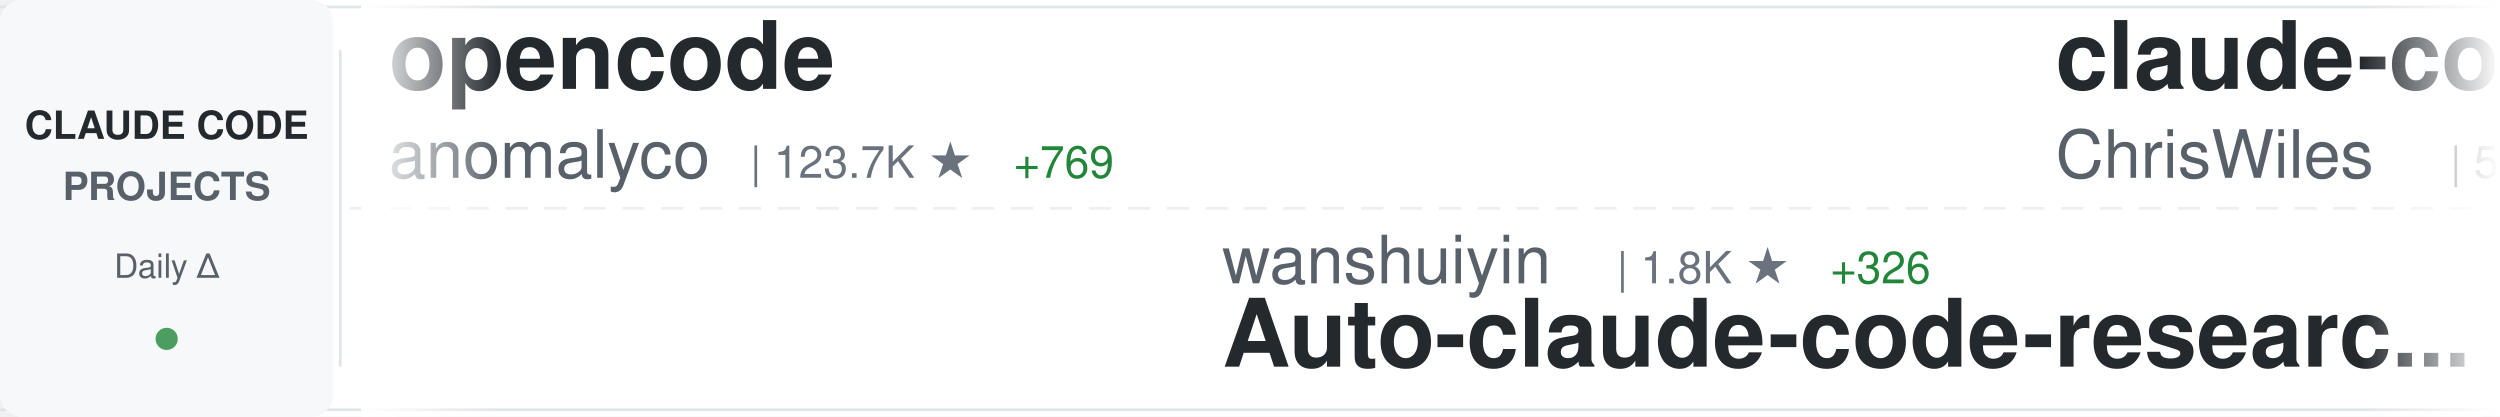
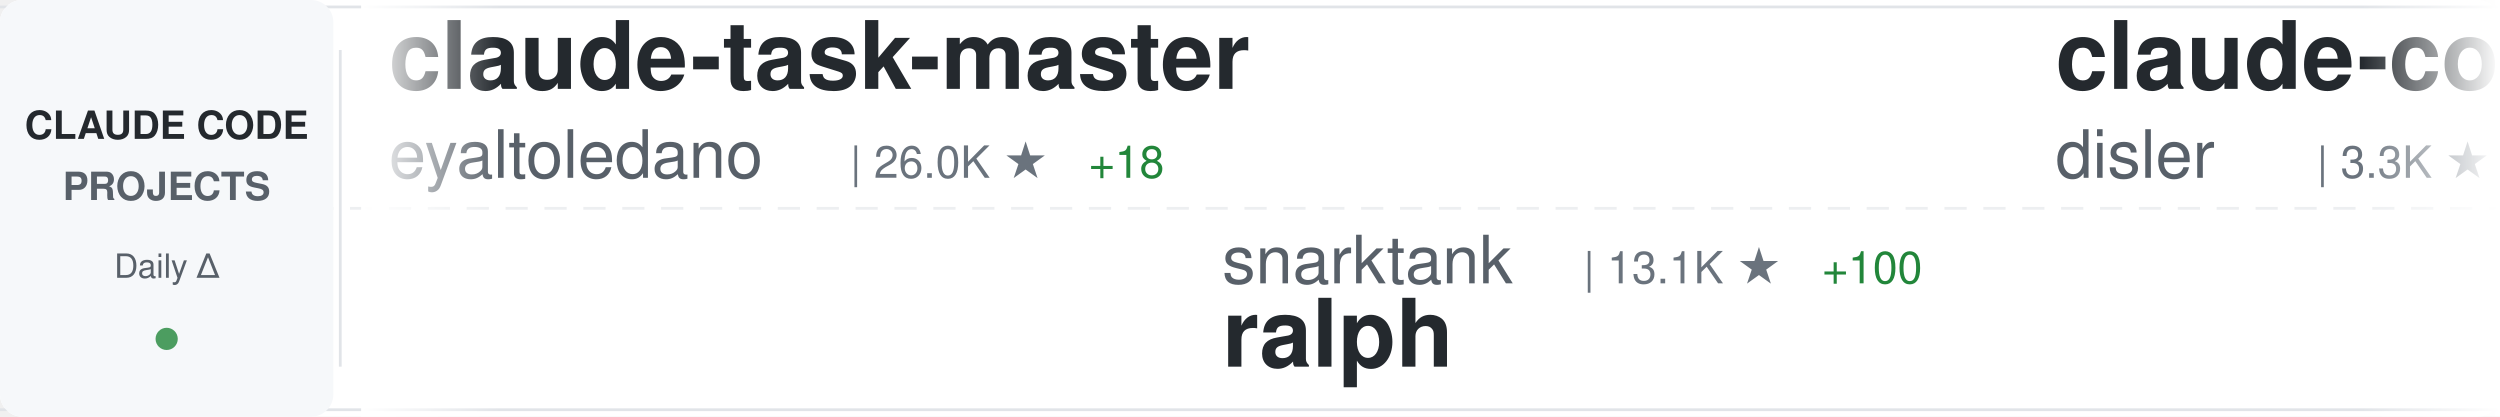
<svg xmlns="http://www.w3.org/2000/svg" width="900" height="150">
  <defs>
    <linearGradient id="awesomeLeftFade" x1="0%" y1="0%" x2="100%" y2="0%">
      <stop offset="0%" style="stop-color:#ffffff;stop-opacity:1" />
      <stop offset="100%" style="stop-color:#ffffff;stop-opacity:0" />
    </linearGradient>
    <linearGradient id="awesomeRightFade" x1="0%" y1="0%" x2="100%" y2="0%">
      <stop offset="0%" style="stop-color:#ffffff;stop-opacity:0" />
      <stop offset="100%" style="stop-color:#ffffff;stop-opacity:1" />
    </linearGradient>
  </defs>
  <rect width="900" height="150" fill="#ffffff" rx="8" />
  <rect x="0" y="2" width="900" height="1" fill="#e1e4e8" />
  <rect x="0" y="147" width="900" height="1" fill="#e1e4e8" />
  <line x1="0" y1="75" x2="900" y2="75" stroke="#e1e4e8" stroke-width="1" stroke-dasharray="8 6" opacity="0.6" />
  <rect x="0" y="0" width="120" height="150" fill="#f6f8fa" rx="8" />
  <text x="60" y="50" font-family="-apple-system, BlinkMacSystemFont, 'Segoe UI', Helvetica, Arial, sans-serif" font-size="14" font-weight="600" fill="#24292e" text-anchor="middle">CLAUDE CODE</text>
  <text x="60" y="72" font-family="-apple-system, BlinkMacSystemFont, 'Segoe UI', Helvetica, Arial, sans-serif" font-size="14" font-weight="600" fill="#586069" text-anchor="middle">PROJECTS</text>
  <text x="60" y="100" font-family="-apple-system, BlinkMacSystemFont, 'Segoe UI', Helvetica, Arial, sans-serif" font-size="12" font-weight="500" fill="#586069" text-anchor="middle">Daily Δ</text>
  <circle cx="60" cy="122" r="4" fill="#22863a" opacity="0.8" />
  <rect x="122" y="18" width="1" height="114" fill="#e1e4e8" />
  <clipPath id="awesomeTickerClip">
    <rect x="130" y="0" width="770" height="150" />
  </clipPath>
  <g clip-path="url(#awesomeTickerClip)">
    <g id="awesomeTickerItems">
      <animateTransform attributeName="transform" attributeType="XML" type="translate" from="0 0" to="-3000 0" dur="54s" repeatCount="indefinite" />
      <g transform="translate(0, 0)">
-         <text x="140" y="32" font-family="-apple-system, BlinkMacSystemFont, 'Segoe UI', Helvetica, Arial, sans-serif" font-size="34" font-weight="600" fill="#24292e">opencode</text>
-         <text x="140" y="64" font-family="-apple-system, BlinkMacSystemFont, 'Segoe UI', Helvetica, Arial, sans-serif" font-size="24" font-weight="400" fill="#586069">anomalyco</text>
-         <text x="270" y="64" font-family="-apple-system, BlinkMacSystemFont, 'Segoe UI', Helvetica, Arial, sans-serif" font-size="16" font-weight="500" fill="#6a737d">| 123.7K ★</text>
-         <text x="365" y="64" font-family="-apple-system, BlinkMacSystemFont, 'Segoe UI', Helvetica, Arial, sans-serif" font-size="16" font-weight="500" fill="#22863a"> +769</text>
+         <text x="140" y="32" font-family="-apple-system, BlinkMacSystemFont, 'Segoe UI', Helvetica, Arial, sans-serif" font-size="34" font-weight="600" fill="#24292e">claude-task-master</text>
+         <text x="140" y="64" font-family="-apple-system, BlinkMacSystemFont, 'Segoe UI', Helvetica, Arial, sans-serif" font-size="24" font-weight="400" fill="#586069">eyaltoledano</text>
+         <text x="306" y="64" font-family="-apple-system, BlinkMacSystemFont, 'Segoe UI', Helvetica, Arial, sans-serif" font-size="16" font-weight="500" fill="#6a737d">| 26.0K ★</text>
+         <text x="392" y="64" font-family="-apple-system, BlinkMacSystemFont, 'Segoe UI', Helvetica, Arial, sans-serif" font-size="16" font-weight="500" fill="#22863a"> +18</text>
      </g>
      <g transform="translate(300, 0)">
-         <text x="140" y="102" font-family="-apple-system, BlinkMacSystemFont, 'Segoe UI', Helvetica, Arial, sans-serif" font-size="24" font-weight="400" fill="#586069">wanshuiyin</text>
-         <text x="282" y="102" font-family="-apple-system, BlinkMacSystemFont, 'Segoe UI', Helvetica, Arial, sans-serif" font-size="16" font-weight="500" fill="#6a737d">| 1.8K ★</text>
-         <text x="359" y="102" font-family="-apple-system, BlinkMacSystemFont, 'Segoe UI', Helvetica, Arial, sans-serif" font-size="16" font-weight="500" fill="#22863a"> +326</text>
-         <text x="140" y="132" font-family="-apple-system, BlinkMacSystemFont, 'Segoe UI', Helvetica, Arial, sans-serif" font-size="34" font-weight="600" fill="#24292e">Auto-claude-code-researc...</text>
+         <text x="140" y="102" font-family="-apple-system, BlinkMacSystemFont, 'Segoe UI', Helvetica, Arial, sans-serif" font-size="24" font-weight="400" fill="#586069">snarktank</text>
+         <text x="270" y="102" font-family="-apple-system, BlinkMacSystemFont, 'Segoe UI', Helvetica, Arial, sans-serif" font-size="16" font-weight="500" fill="#6a737d">| 13.1K ★</text>
+         <text x="356" y="102" font-family="-apple-system, BlinkMacSystemFont, 'Segoe UI', Helvetica, Arial, sans-serif" font-size="16" font-weight="500" fill="#22863a"> +100</text>
+         <text x="140" y="132" font-family="-apple-system, BlinkMacSystemFont, 'Segoe UI', Helvetica, Arial, sans-serif" font-size="34" font-weight="600" fill="#24292e">ralph</text>
      </g>
      <g transform="translate(600, 0)">
-         <text x="140" y="32" font-family="-apple-system, BlinkMacSystemFont, 'Segoe UI', Helvetica, Arial, sans-serif" font-size="34" font-weight="600" fill="#24292e">claude-code-showcase</text>
-         <text x="140" y="64" font-family="-apple-system, BlinkMacSystemFont, 'Segoe UI', Helvetica, Arial, sans-serif" font-size="24" font-weight="400" fill="#586069">ChrisWiles</text>
-         <text x="282" y="64" font-family="-apple-system, BlinkMacSystemFont, 'Segoe UI', Helvetica, Arial, sans-serif" font-size="16" font-weight="500" fill="#6a737d">| 5.5K ★</text>
-         <text x="359" y="64" font-family="-apple-system, BlinkMacSystemFont, 'Segoe UI', Helvetica, Arial, sans-serif" font-size="16" font-weight="500" fill="#22863a"> +15</text>
+         <text x="140" y="32" font-family="-apple-system, BlinkMacSystemFont, 'Segoe UI', Helvetica, Arial, sans-serif" font-size="34" font-weight="600" fill="#24292e">claude-code-hooks-master...</text>
+         <text x="140" y="64" font-family="-apple-system, BlinkMacSystemFont, 'Segoe UI', Helvetica, Arial, sans-serif" font-size="24" font-weight="400" fill="#586069">disler</text>
+         <text x="234" y="64" font-family="-apple-system, BlinkMacSystemFont, 'Segoe UI', Helvetica, Arial, sans-serif" font-size="16" font-weight="500" fill="#6a737d">| 3.3K ★</text>
+         <text x="311" y="64" font-family="-apple-system, BlinkMacSystemFont, 'Segoe UI', Helvetica, Arial, sans-serif" font-size="16" font-weight="500" fill="#22863a"> +10</text>
      </g>
      <g transform="translate(900, 0)">
-         <text x="140" y="102" font-family="-apple-system, BlinkMacSystemFont, 'Segoe UI', Helvetica, Arial, sans-serif" font-size="24" font-weight="400" fill="#586069">github</text>
-         <text x="234" y="102" font-family="-apple-system, BlinkMacSystemFont, 'Segoe UI', Helvetica, Arial, sans-serif" font-size="16" font-weight="500" fill="#6a737d">| 77.6K ★</text>
-         <text x="320" y="102" font-family="-apple-system, BlinkMacSystemFont, 'Segoe UI', Helvetica, Arial, sans-serif" font-size="16" font-weight="500" fill="#22863a"> +403</text>
-         <text x="140" y="132" font-family="-apple-system, BlinkMacSystemFont, 'Segoe UI', Helvetica, Arial, sans-serif" font-size="34" font-weight="600" fill="#24292e">spec-kit</text>
+         <text x="140" y="102" font-family="-apple-system, BlinkMacSystemFont, 'Segoe UI', Helvetica, Arial, sans-serif" font-size="24" font-weight="400" fill="#586069">jarrodwatts</text>
+         <text x="294" y="102" font-family="-apple-system, BlinkMacSystemFont, 'Segoe UI', Helvetica, Arial, sans-serif" font-size="16" font-weight="500" fill="#6a737d">| 976 ★</text>
+         <text x="140" y="132" font-family="-apple-system, BlinkMacSystemFont, 'Segoe UI', Helvetica, Arial, sans-serif" font-size="34" font-weight="600" fill="#24292e">claude-code-config</text>
      </g>
      <g transform="translate(1200, 0)">
-         <text x="140" y="32" font-family="-apple-system, BlinkMacSystemFont, 'Segoe UI', Helvetica, Arial, sans-serif" font-size="34" font-weight="600" fill="#24292e">oh-my-openagent</text>
-         <text x="140" y="64" font-family="-apple-system, BlinkMacSystemFont, 'Segoe UI', Helvetica, Arial, sans-serif" font-size="24" font-weight="400" fill="#586069">code-yeongyu</text>
-         <text x="306" y="64" font-family="-apple-system, BlinkMacSystemFont, 'Segoe UI', Helvetica, Arial, sans-serif" font-size="16" font-weight="500" fill="#6a737d">| 40.6K ★</text>
-         <text x="392" y="64" font-family="-apple-system, BlinkMacSystemFont, 'Segoe UI', Helvetica, Arial, sans-serif" font-size="16" font-weight="500" fill="#22863a"> +321</text>
+         <text x="140" y="32" font-family="-apple-system, BlinkMacSystemFont, 'Segoe UI', Helvetica, Arial, sans-serif" font-size="34" font-weight="600" fill="#24292e">claude-code-proxy</text>
+         <text x="140" y="64" font-family="-apple-system, BlinkMacSystemFont, 'Segoe UI', Helvetica, Arial, sans-serif" font-size="24" font-weight="400" fill="#586069">1rgs</text>
+         <text x="210" y="64" font-family="-apple-system, BlinkMacSystemFont, 'Segoe UI', Helvetica, Arial, sans-serif" font-size="16" font-weight="500" fill="#6a737d">| 3.2K ★</text>
+         <text x="287" y="64" font-family="-apple-system, BlinkMacSystemFont, 'Segoe UI', Helvetica, Arial, sans-serif" font-size="16" font-weight="500" fill="#22863a"> +17</text>
      </g>
      <g transform="translate(1500, 0)">
-         <text x="140" y="102" font-family="-apple-system, BlinkMacSystemFont, 'Segoe UI', Helvetica, Arial, sans-serif" font-size="24" font-weight="400" fill="#586069">sickn33</text>
-         <text x="246" y="102" font-family="-apple-system, BlinkMacSystemFont, 'Segoe UI', Helvetica, Arial, sans-serif" font-size="16" font-weight="500" fill="#6a737d">| 25.0K ★</text>
-         <text x="332" y="102" font-family="-apple-system, BlinkMacSystemFont, 'Segoe UI', Helvetica, Arial, sans-serif" font-size="16" font-weight="500" fill="#22863a"> +343</text>
-         <text x="140" y="132" font-family="-apple-system, BlinkMacSystemFont, 'Segoe UI', Helvetica, Arial, sans-serif" font-size="34" font-weight="600" fill="#24292e">antigravity-awesome-skil...</text>
+         <text x="140" y="102" font-family="-apple-system, BlinkMacSystemFont, 'Segoe UI', Helvetica, Arial, sans-serif" font-size="24" font-weight="400" fill="#586069">OneRedOak</text>
+         <text x="270" y="102" font-family="-apple-system, BlinkMacSystemFont, 'Segoe UI', Helvetica, Arial, sans-serif" font-size="16" font-weight="500" fill="#6a737d">| 3.7K ★</text>
+         <text x="347" y="102" font-family="-apple-system, BlinkMacSystemFont, 'Segoe UI', Helvetica, Arial, sans-serif" font-size="16" font-weight="500" fill="#22863a"> +2</text>
+         <text x="140" y="132" font-family="-apple-system, BlinkMacSystemFont, 'Segoe UI', Helvetica, Arial, sans-serif" font-size="34" font-weight="600" fill="#24292e">claude-code-workflows</text>
      </g>
      <g transform="translate(1800, 0)">
-         <text x="140" y="32" font-family="-apple-system, BlinkMacSystemFont, 'Segoe UI', Helvetica, Arial, sans-serif" font-size="34" font-weight="600" fill="#24292e">claude-code-ultimate-gui...</text>
-         <text x="140" y="64" font-family="-apple-system, BlinkMacSystemFont, 'Segoe UI', Helvetica, Arial, sans-serif" font-size="24" font-weight="400" fill="#586069">FlorianBruniaux</text>
-         <text x="342" y="64" font-family="-apple-system, BlinkMacSystemFont, 'Segoe UI', Helvetica, Arial, sans-serif" font-size="16" font-weight="500" fill="#6a737d">| 1.7K ★</text>
-         <text x="419" y="64" font-family="-apple-system, BlinkMacSystemFont, 'Segoe UI', Helvetica, Arial, sans-serif" font-size="16" font-weight="500" fill="#22863a"> +114</text>
+         <text x="140" y="32" font-family="-apple-system, BlinkMacSystemFont, 'Segoe UI', Helvetica, Arial, sans-serif" font-size="34" font-weight="600" fill="#24292e">claude-code-best-practic...</text>
+         <text x="140" y="64" font-family="-apple-system, BlinkMacSystemFont, 'Segoe UI', Helvetica, Arial, sans-serif" font-size="24" font-weight="400" fill="#586069">shanraisshan</text>
+         <text x="306" y="64" font-family="-apple-system, BlinkMacSystemFont, 'Segoe UI', Helvetica, Arial, sans-serif" font-size="16" font-weight="500" fill="#6a737d">| 18.0K ★</text>
+         <text x="392" y="64" font-family="-apple-system, BlinkMacSystemFont, 'Segoe UI', Helvetica, Arial, sans-serif" font-size="16" font-weight="500" fill="#22863a"> +380</text>
      </g>
      <g transform="translate(2100, 0)">
-         <text x="140" y="102" font-family="-apple-system, BlinkMacSystemFont, 'Segoe UI', Helvetica, Arial, sans-serif" font-size="24" font-weight="400" fill="#586069">RichardAtCT</text>
-         <text x="294" y="102" font-family="-apple-system, BlinkMacSystemFont, 'Segoe UI', Helvetica, Arial, sans-serif" font-size="16" font-weight="500" fill="#6a737d">| 2.1K ★</text>
-         <text x="371" y="102" font-family="-apple-system, BlinkMacSystemFont, 'Segoe UI', Helvetica, Arial, sans-serif" font-size="16" font-weight="500" fill="#22863a"> +14</text>
-         <text x="140" y="132" font-family="-apple-system, BlinkMacSystemFont, 'Segoe UI', Helvetica, Arial, sans-serif" font-size="34" font-weight="600" fill="#24292e">claude-code-telegram</text>
+         <text x="140" y="102" font-family="-apple-system, BlinkMacSystemFont, 'Segoe UI', Helvetica, Arial, sans-serif" font-size="24" font-weight="400" fill="#586069">winfunc</text>
+         <text x="246" y="102" font-family="-apple-system, BlinkMacSystemFont, 'Segoe UI', Helvetica, Arial, sans-serif" font-size="16" font-weight="500" fill="#6a737d">| 21.0K ★</text>
+         <text x="332" y="102" font-family="-apple-system, BlinkMacSystemFont, 'Segoe UI', Helvetica, Arial, sans-serif" font-size="16" font-weight="500" fill="#22863a"> +21</text>
+         <text x="140" y="132" font-family="-apple-system, BlinkMacSystemFont, 'Segoe UI', Helvetica, Arial, sans-serif" font-size="34" font-weight="600" fill="#24292e">opcode</text>
      </g>
      <g transform="translate(2400, 0)">
-         <text x="140" y="32" font-family="-apple-system, BlinkMacSystemFont, 'Segoe UI', Helvetica, Arial, sans-serif" font-size="34" font-weight="600" fill="#24292e">claude-code-reverse</text>
-         <text x="140" y="64" font-family="-apple-system, BlinkMacSystemFont, 'Segoe UI', Helvetica, Arial, sans-serif" font-size="24" font-weight="400" fill="#586069">Yuyz0112</text>
-         <text x="258" y="64" font-family="-apple-system, BlinkMacSystemFont, 'Segoe UI', Helvetica, Arial, sans-serif" font-size="16" font-weight="500" fill="#6a737d">| 2.2K ★</text>
-         <text x="335" y="64" font-family="-apple-system, BlinkMacSystemFont, 'Segoe UI', Helvetica, Arial, sans-serif" font-size="16" font-weight="500" fill="#22863a"> +8</text>
+         <text x="140" y="32" font-family="-apple-system, BlinkMacSystemFont, 'Segoe UI', Helvetica, Arial, sans-serif" font-size="34" font-weight="600" fill="#24292e">claude-code</text>
+         <text x="140" y="64" font-family="-apple-system, BlinkMacSystemFont, 'Segoe UI', Helvetica, Arial, sans-serif" font-size="24" font-weight="400" fill="#586069">anthropics</text>
+         <text x="282" y="64" font-family="-apple-system, BlinkMacSystemFont, 'Segoe UI', Helvetica, Arial, sans-serif" font-size="16" font-weight="500" fill="#6a737d">| 79.0K ★</text>
+         <text x="368" y="64" font-family="-apple-system, BlinkMacSystemFont, 'Segoe UI', Helvetica, Arial, sans-serif" font-size="16" font-weight="500" fill="#22863a"> +483</text>
      </g>
      <g transform="translate(2700, 0)">
-         <text x="140" y="102" font-family="-apple-system, BlinkMacSystemFont, 'Segoe UI', Helvetica, Arial, sans-serif" font-size="24" font-weight="400" fill="#586069">rohitg00</text>
-         <text x="258" y="102" font-family="-apple-system, BlinkMacSystemFont, 'Segoe UI', Helvetica, Arial, sans-serif" font-size="16" font-weight="500" fill="#6a737d">| 832 ★</text>
-         <text x="326" y="102" font-family="-apple-system, BlinkMacSystemFont, 'Segoe UI', Helvetica, Arial, sans-serif" font-size="16" font-weight="500" fill="#22863a"> +16</text>
-         <text x="140" y="132" font-family="-apple-system, BlinkMacSystemFont, 'Segoe UI', Helvetica, Arial, sans-serif" font-size="34" font-weight="600" fill="#24292e">awesome-claude-code-tool...</text>
+         <text x="140" y="102" font-family="-apple-system, BlinkMacSystemFont, 'Segoe UI', Helvetica, Arial, sans-serif" font-size="24" font-weight="400" fill="#586069">ChrisWiles</text>
+         <text x="282" y="102" font-family="-apple-system, BlinkMacSystemFont, 'Segoe UI', Helvetica, Arial, sans-serif" font-size="16" font-weight="500" fill="#6a737d">| 5.5K ★</text>
+         <text x="359" y="102" font-family="-apple-system, BlinkMacSystemFont, 'Segoe UI', Helvetica, Arial, sans-serif" font-size="16" font-weight="500" fill="#22863a"> +13</text>
+         <text x="140" y="132" font-family="-apple-system, BlinkMacSystemFont, 'Segoe UI', Helvetica, Arial, sans-serif" font-size="34" font-weight="600" fill="#24292e">claude-code-showcase</text>
      </g>
      <g transform="translate(3000, 0)">
-         <text x="140" y="32" font-family="-apple-system, BlinkMacSystemFont, 'Segoe UI', Helvetica, Arial, sans-serif" font-size="34" font-weight="600" fill="#24292e">opencode</text>
-         <text x="140" y="64" font-family="-apple-system, BlinkMacSystemFont, 'Segoe UI', Helvetica, Arial, sans-serif" font-size="24" font-weight="400" fill="#586069">anomalyco</text>
-         <text x="270" y="64" font-family="-apple-system, BlinkMacSystemFont, 'Segoe UI', Helvetica, Arial, sans-serif" font-size="16" font-weight="500" fill="#6a737d">| 123.7K ★</text>
-         <text x="365" y="64" font-family="-apple-system, BlinkMacSystemFont, 'Segoe UI', Helvetica, Arial, sans-serif" font-size="16" font-weight="500" fill="#22863a"> +769</text>
+         <text x="140" y="32" font-family="-apple-system, BlinkMacSystemFont, 'Segoe UI', Helvetica, Arial, sans-serif" font-size="34" font-weight="600" fill="#24292e">claude-task-master</text>
+         <text x="140" y="64" font-family="-apple-system, BlinkMacSystemFont, 'Segoe UI', Helvetica, Arial, sans-serif" font-size="24" font-weight="400" fill="#586069">eyaltoledano</text>
+         <text x="306" y="64" font-family="-apple-system, BlinkMacSystemFont, 'Segoe UI', Helvetica, Arial, sans-serif" font-size="16" font-weight="500" fill="#6a737d">| 26.0K ★</text>
+         <text x="392" y="64" font-family="-apple-system, BlinkMacSystemFont, 'Segoe UI', Helvetica, Arial, sans-serif" font-size="16" font-weight="500" fill="#22863a"> +18</text>
      </g>
      <g transform="translate(3300, 0)">
-         <text x="140" y="102" font-family="-apple-system, BlinkMacSystemFont, 'Segoe UI', Helvetica, Arial, sans-serif" font-size="24" font-weight="400" fill="#586069">wanshuiyin</text>
-         <text x="282" y="102" font-family="-apple-system, BlinkMacSystemFont, 'Segoe UI', Helvetica, Arial, sans-serif" font-size="16" font-weight="500" fill="#6a737d">| 1.8K ★</text>
-         <text x="359" y="102" font-family="-apple-system, BlinkMacSystemFont, 'Segoe UI', Helvetica, Arial, sans-serif" font-size="16" font-weight="500" fill="#22863a"> +326</text>
-         <text x="140" y="132" font-family="-apple-system, BlinkMacSystemFont, 'Segoe UI', Helvetica, Arial, sans-serif" font-size="34" font-weight="600" fill="#24292e">Auto-claude-code-researc...</text>
+         <text x="140" y="102" font-family="-apple-system, BlinkMacSystemFont, 'Segoe UI', Helvetica, Arial, sans-serif" font-size="24" font-weight="400" fill="#586069">snarktank</text>
+         <text x="270" y="102" font-family="-apple-system, BlinkMacSystemFont, 'Segoe UI', Helvetica, Arial, sans-serif" font-size="16" font-weight="500" fill="#6a737d">| 13.1K ★</text>
+         <text x="356" y="102" font-family="-apple-system, BlinkMacSystemFont, 'Segoe UI', Helvetica, Arial, sans-serif" font-size="16" font-weight="500" fill="#22863a"> +100</text>
+         <text x="140" y="132" font-family="-apple-system, BlinkMacSystemFont, 'Segoe UI', Helvetica, Arial, sans-serif" font-size="34" font-weight="600" fill="#24292e">ralph</text>
      </g>
      <g transform="translate(3600, 0)">
-         <text x="140" y="32" font-family="-apple-system, BlinkMacSystemFont, 'Segoe UI', Helvetica, Arial, sans-serif" font-size="34" font-weight="600" fill="#24292e">claude-code-showcase</text>
-         <text x="140" y="64" font-family="-apple-system, BlinkMacSystemFont, 'Segoe UI', Helvetica, Arial, sans-serif" font-size="24" font-weight="400" fill="#586069">ChrisWiles</text>
-         <text x="282" y="64" font-family="-apple-system, BlinkMacSystemFont, 'Segoe UI', Helvetica, Arial, sans-serif" font-size="16" font-weight="500" fill="#6a737d">| 5.5K ★</text>
-         <text x="359" y="64" font-family="-apple-system, BlinkMacSystemFont, 'Segoe UI', Helvetica, Arial, sans-serif" font-size="16" font-weight="500" fill="#22863a"> +15</text>
+         <text x="140" y="32" font-family="-apple-system, BlinkMacSystemFont, 'Segoe UI', Helvetica, Arial, sans-serif" font-size="34" font-weight="600" fill="#24292e">claude-code-hooks-master...</text>
+         <text x="140" y="64" font-family="-apple-system, BlinkMacSystemFont, 'Segoe UI', Helvetica, Arial, sans-serif" font-size="24" font-weight="400" fill="#586069">disler</text>
+         <text x="234" y="64" font-family="-apple-system, BlinkMacSystemFont, 'Segoe UI', Helvetica, Arial, sans-serif" font-size="16" font-weight="500" fill="#6a737d">| 3.3K ★</text>
+         <text x="311" y="64" font-family="-apple-system, BlinkMacSystemFont, 'Segoe UI', Helvetica, Arial, sans-serif" font-size="16" font-weight="500" fill="#22863a"> +10</text>
      </g>
      <g transform="translate(3900, 0)">
-         <text x="140" y="102" font-family="-apple-system, BlinkMacSystemFont, 'Segoe UI', Helvetica, Arial, sans-serif" font-size="24" font-weight="400" fill="#586069">github</text>
-         <text x="234" y="102" font-family="-apple-system, BlinkMacSystemFont, 'Segoe UI', Helvetica, Arial, sans-serif" font-size="16" font-weight="500" fill="#6a737d">| 77.6K ★</text>
-         <text x="320" y="102" font-family="-apple-system, BlinkMacSystemFont, 'Segoe UI', Helvetica, Arial, sans-serif" font-size="16" font-weight="500" fill="#22863a"> +403</text>
-         <text x="140" y="132" font-family="-apple-system, BlinkMacSystemFont, 'Segoe UI', Helvetica, Arial, sans-serif" font-size="34" font-weight="600" fill="#24292e">spec-kit</text>
+         <text x="140" y="102" font-family="-apple-system, BlinkMacSystemFont, 'Segoe UI', Helvetica, Arial, sans-serif" font-size="24" font-weight="400" fill="#586069">jarrodwatts</text>
+         <text x="294" y="102" font-family="-apple-system, BlinkMacSystemFont, 'Segoe UI', Helvetica, Arial, sans-serif" font-size="16" font-weight="500" fill="#6a737d">| 976 ★</text>
+         <text x="140" y="132" font-family="-apple-system, BlinkMacSystemFont, 'Segoe UI', Helvetica, Arial, sans-serif" font-size="34" font-weight="600" fill="#24292e">claude-code-config</text>
      </g>
    </g>
  </g>
  <rect x="130" y="0" width="50" height="150" fill="url(#awesomeLeftFade)" />
  <rect x="850" y="0" width="50" height="150" fill="url(#awesomeRightFade)" />
</svg>
